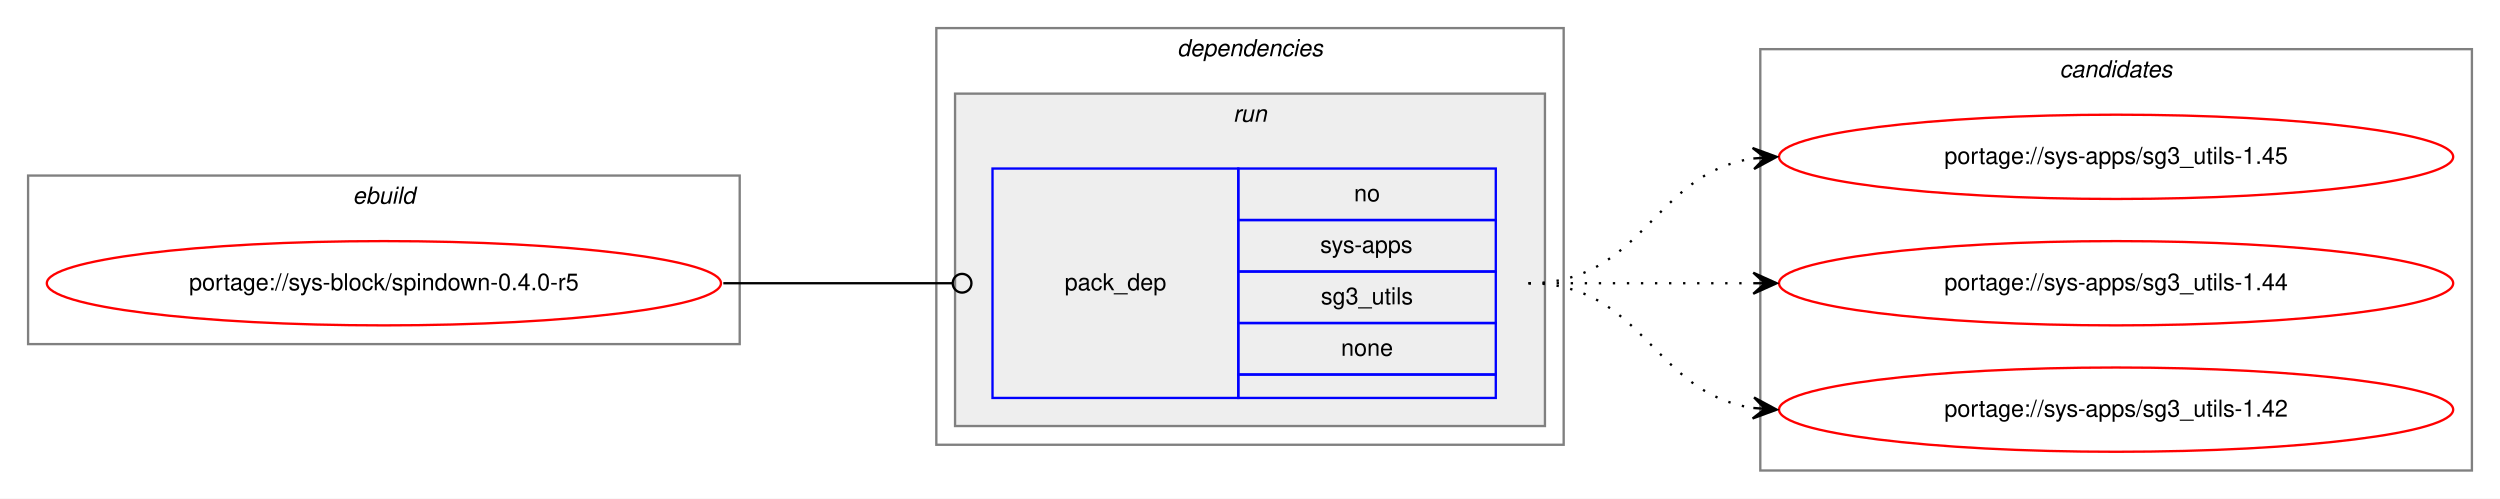
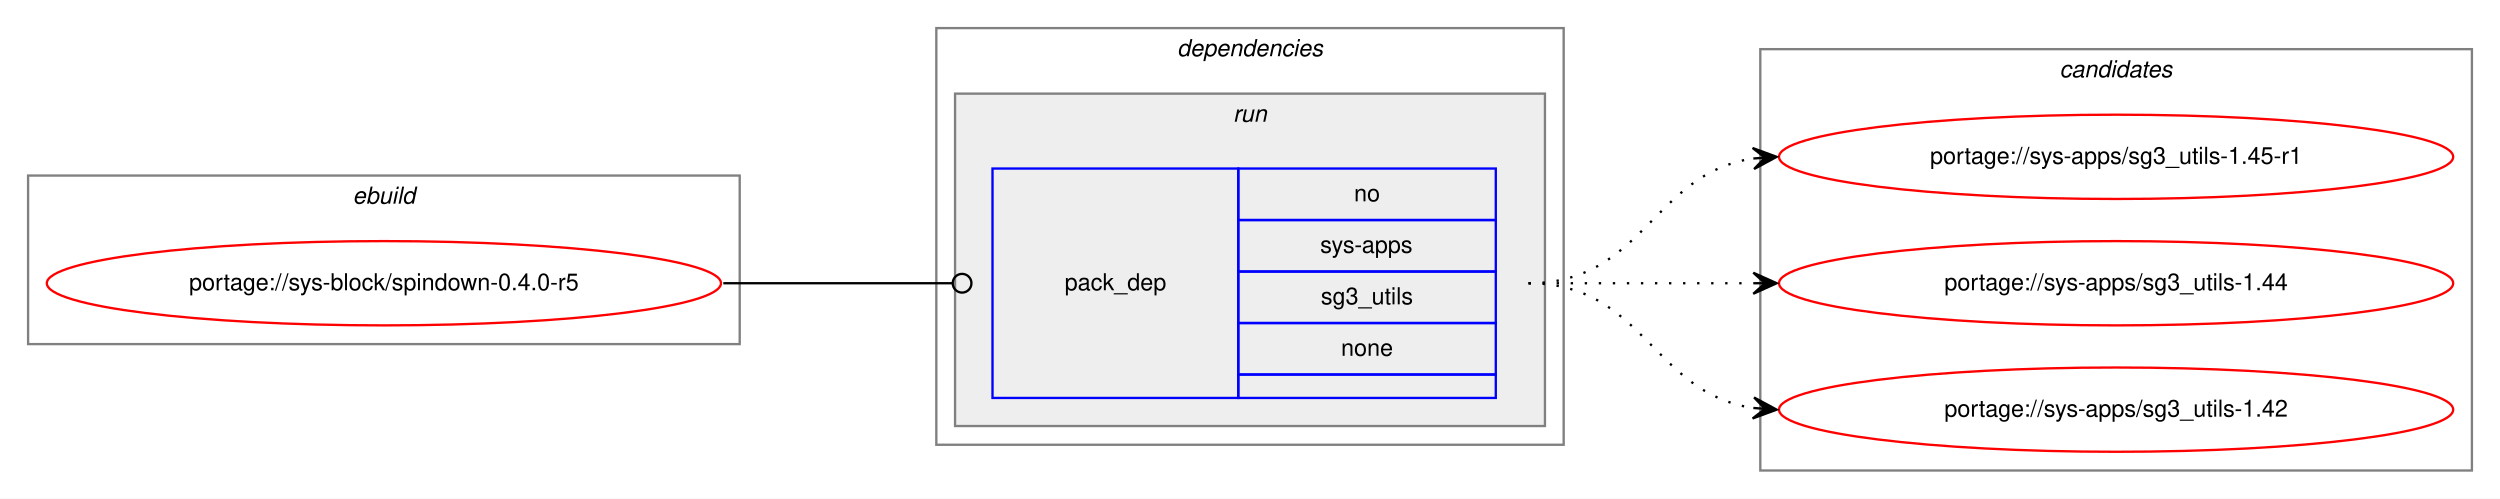
<svg xmlns="http://www.w3.org/2000/svg" xmlns:xlink="http://www.w3.org/1999/xlink" width="1068pt" height="213pt" viewBox="0.00 0.00 1068.00 213.00">
  <g id="graph0" class="graph" transform="scale(1 1) rotate(0) translate(4 209)">
    <polygon fill="white" stroke="transparent" points="-4,4 -4,-209 1064,-209 1064,4 -4,4" />
    <g id="clust1" class="cluster">
      <polygon fill="none" stroke="gray" points="8,-62 8,-134 312,-134 312,-62 8,-62" />
      <text text-anchor="start" x="146.66" y="-122" font-family="Helvetica,sans-Serif" font-style="italic" font-size="10.00">ebuild</text>
    </g>
    <g id="clust2" class="cluster">
      <polygon fill="none" stroke="gray" points="396,-19 396,-197 664,-197 664,-19 396,-19" />
      <text text-anchor="start" x="498.88" y="-185" font-family="Helvetica,sans-Serif" font-style="italic" font-size="10.00">dependencies</text>
    </g>
    <g id="clust5" class="cluster">
      <polygon fill="#eeeeee" stroke="gray" points="404,-27 404,-169 656,-169 656,-27 404,-27" />
      <text text-anchor="start" x="522.78" y="-157" font-family="Helvetica,sans-Serif" font-style="italic" font-size="10.00">run</text>
    </g>
    <g id="clust7" class="cluster">
      <polygon fill="none" stroke="gray" points="748,-8 748,-188 1052,-188 1052,-8 748,-8" />
      <text text-anchor="start" x="875.82" y="-176" font-family="Helvetica,sans-Serif" font-style="italic" font-size="10.00">candidates</text>
    </g>
    <g id="node1" class="node">
      <g id="a_node1">
        <a xlink:href="../sys-block/spindown-0.4.0-r5.svg" xlink:title="portage://sys-block/spindown-0.4.0-r5">
          <ellipse fill="none" stroke="red" cx="160" cy="-88" rx="144" ry="18" />
          <text text-anchor="middle" x="160" y="-85" font-family="Helvetica,sans-Serif" font-size="10.00">portage://sys-block/spindown-0.4.0-r5</text>
        </a>
      </g>
    </g>
    <g id="node2" class="node">
      <polygon fill="none" stroke="blue" points="420,-39 420,-137 525,-137 525,-39 420,-39" />
      <text text-anchor="start" x="450.82" y="-85" font-family="Helvetica,sans-Serif" font-size="10.00">pack_dep</text>
      <polygon fill="none" stroke="blue" points="525,-115 525,-137 635,-137 635,-115 525,-115" />
      <text text-anchor="start" x="574.44" y="-123" font-family="Helvetica,sans-Serif" font-size="10.00">no</text>
      <polygon fill="none" stroke="blue" points="525,-93 525,-115 635,-115 635,-93 525,-93" />
      <text text-anchor="start" x="560" y="-101" font-family="Helvetica,sans-Serif" font-size="10.00">sys-apps</text>
      <polygon fill="none" stroke="blue" points="525,-71 525,-93 635,-93 635,-71 525,-71" />
      <text text-anchor="start" x="560.27" y="-79" font-family="Helvetica,sans-Serif" font-size="10.00">sg3_utils</text>
      <polygon fill="none" stroke="blue" points="525,-49 525,-71 635,-71 635,-49 525,-49" />
      <text text-anchor="start" x="568.88" y="-57" font-family="Helvetica,sans-Serif" font-size="10.00">none</text>
      <polygon fill="none" stroke="blue" points="525,-39 525,-49 635,-49 635,-39 525,-39" />
    </g>
    <g id="edge1" class="edge">
      <path fill="none" stroke="black" d="M305,-88C349.26,-88 362.33,-88 402.82,-88" />
      <ellipse fill="none" stroke="black" cx="407" cy="-88" rx="4" ry="4" />
    </g>
    <g id="node3" class="node">
      <g id="a_node3">
-         <a xlink:href="../sys-apps/sg3_utils-1.45.svg" xlink:title="portage://sys-apps/sg3_utils-1.45">
+         <a xlink:href="../sys-apps/sg3_utils-1.45-r1.svg" xlink:title="portage://sys-apps/sg3_utils-1.45-r1">
          <ellipse fill="none" stroke="red" cx="900" cy="-142" rx="144" ry="18" />
-           <text text-anchor="middle" x="900" y="-139" font-family="Helvetica,sans-Serif" font-size="10.00">portage://sys-apps/sg3_utils-1.45</text>
+           <text text-anchor="middle" x="900" y="-139" font-family="Helvetica,sans-Serif" font-size="10.00">portage://sys-apps/sg3_utils-1.45-r1</text>
        </a>
      </g>
    </g>
    <g id="edge2" class="edge">
      <path fill="none" stroke="black" stroke-dasharray="1,5" d="M649,-88C698.26,-88 701.85,-134.87 744.86,-141.28" />
      <polygon fill="black" stroke="black" points="755,-142 744.71,-145.78 750.01,-141.64 745.03,-141.29 745.03,-141.29 745.03,-141.29 750.01,-141.64 745.35,-136.8 755,-142 755,-142" />
    </g>
    <g id="node4" class="node">
      <g id="a_node4">
        <a xlink:href="../sys-apps/sg3_utils-1.44.svg" xlink:title="portage://sys-apps/sg3_utils-1.44">
          <ellipse fill="none" stroke="red" cx="900" cy="-88" rx="144" ry="18" />
          <text text-anchor="middle" x="900" y="-85" font-family="Helvetica,sans-Serif" font-size="10.00">portage://sys-apps/sg3_utils-1.44</text>
        </a>
      </g>
    </g>
    <g id="edge3" class="edge">
      <path fill="none" stroke="black" stroke-dasharray="1,5" d="M649,-88C692.43,-88 705.83,-88 744.57,-88" />
      <polygon fill="black" stroke="black" points="755,-88 745,-92.5 750,-88 745,-88 745,-88 745,-88 750,-88 745,-83.5 755,-88 755,-88" />
    </g>
    <g id="node5" class="node">
      <g id="a_node5">
        <a xlink:href="../sys-apps/sg3_utils-1.42.svg" xlink:title="portage://sys-apps/sg3_utils-1.42">
          <ellipse fill="none" stroke="red" cx="900" cy="-34" rx="144" ry="18" />
          <text text-anchor="middle" x="900" y="-31" font-family="Helvetica,sans-Serif" font-size="10.00">portage://sys-apps/sg3_utils-1.42</text>
        </a>
      </g>
    </g>
    <g id="edge4" class="edge">
      <path fill="none" stroke="black" stroke-dasharray="1,5" d="M649,-88C698.26,-88 701.85,-41.13 744.86,-34.72" />
      <polygon fill="black" stroke="black" points="755,-34 745.35,-39.2 750.01,-34.36 745.03,-34.71 745.03,-34.71 745.03,-34.71 750.01,-34.36 744.71,-30.22 755,-34 755,-34" />
    </g>
  </g>
</svg>
